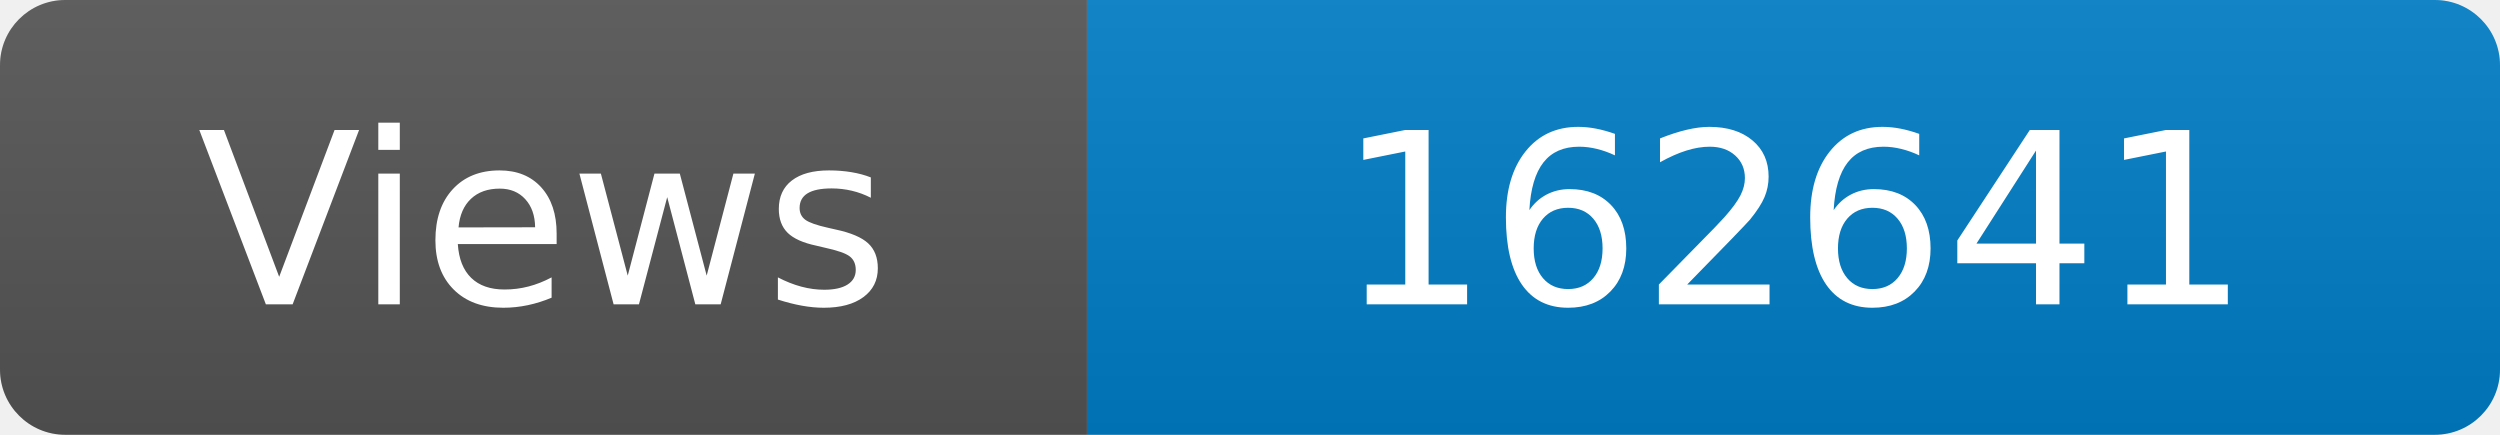
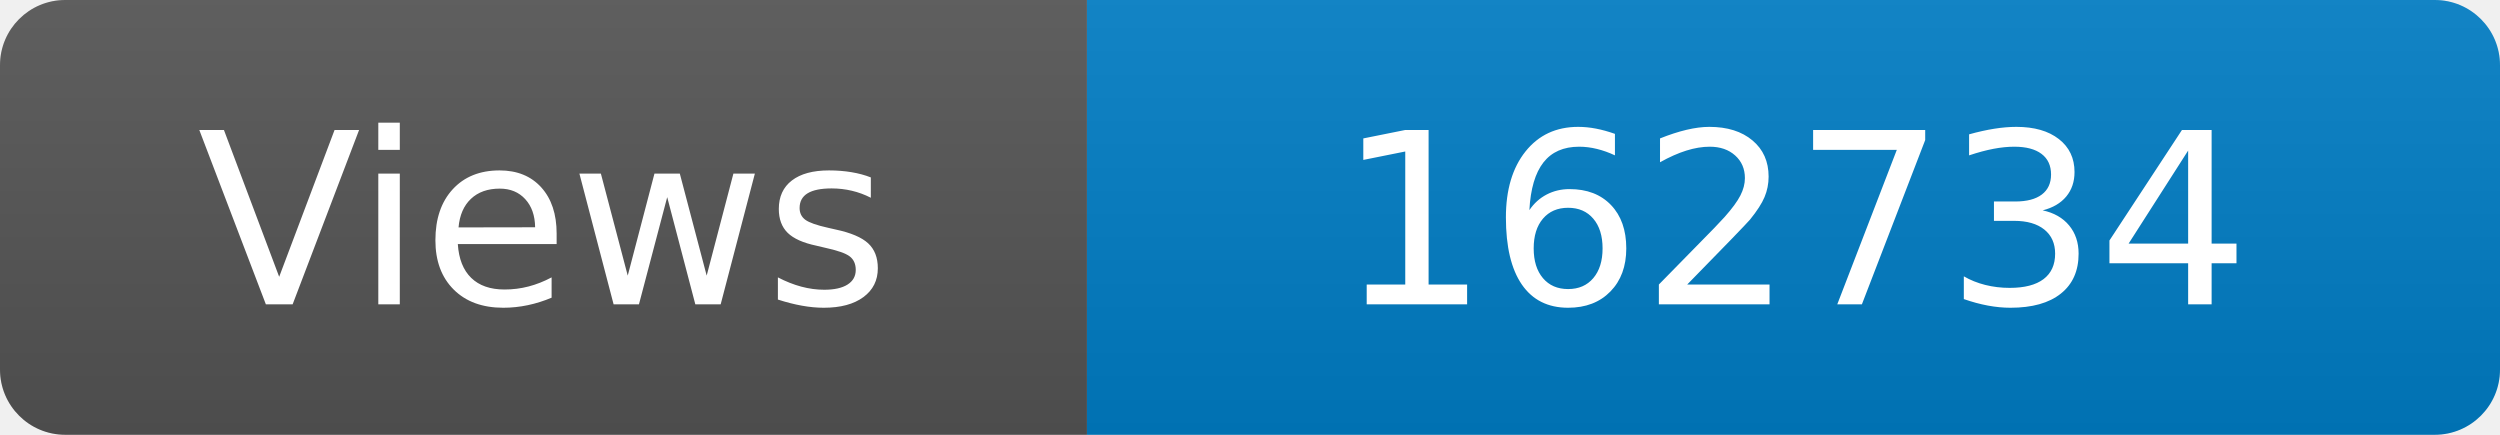
<svg xmlns="http://www.w3.org/2000/svg" width="115" height="20" role="img" aria-label="Maintained?: yes">
  <linearGradient id="s" x2="0" y2="100%">
    <stop offset="0" stop-color="#bbb" stop-opacity=".1" />
    <stop offset="1" stop-opacity=".1" />
  </linearGradient>
  <clipPath id="r">
    <rect width="115" height="20" rx="3" fill="#fff" />
  </clipPath>
  <g clip-path="url(#r)">
    <rect width="50" height="20" fill="#555" />
    <rect x="50" width="160" height="20" fill="#007ec6" />
    <rect width="115" height="20" fill="url(#s)" />
  </g>
  <g fill="#fff" text-anchor="middle" font-family="Verdana,Geneva,DejaVu Sans,sans-serif" font-size="110">
    <text x="250" y="140" transform="scale(.1)" fill="#fff">Views</text>
-     <text x="825" y="140" transform="scale(.1)" fill="#fff">162641</text>
+     <text x="825" y="140" transform="scale(.1)" fill="#fff">162734</text>
  </g>
</svg>
